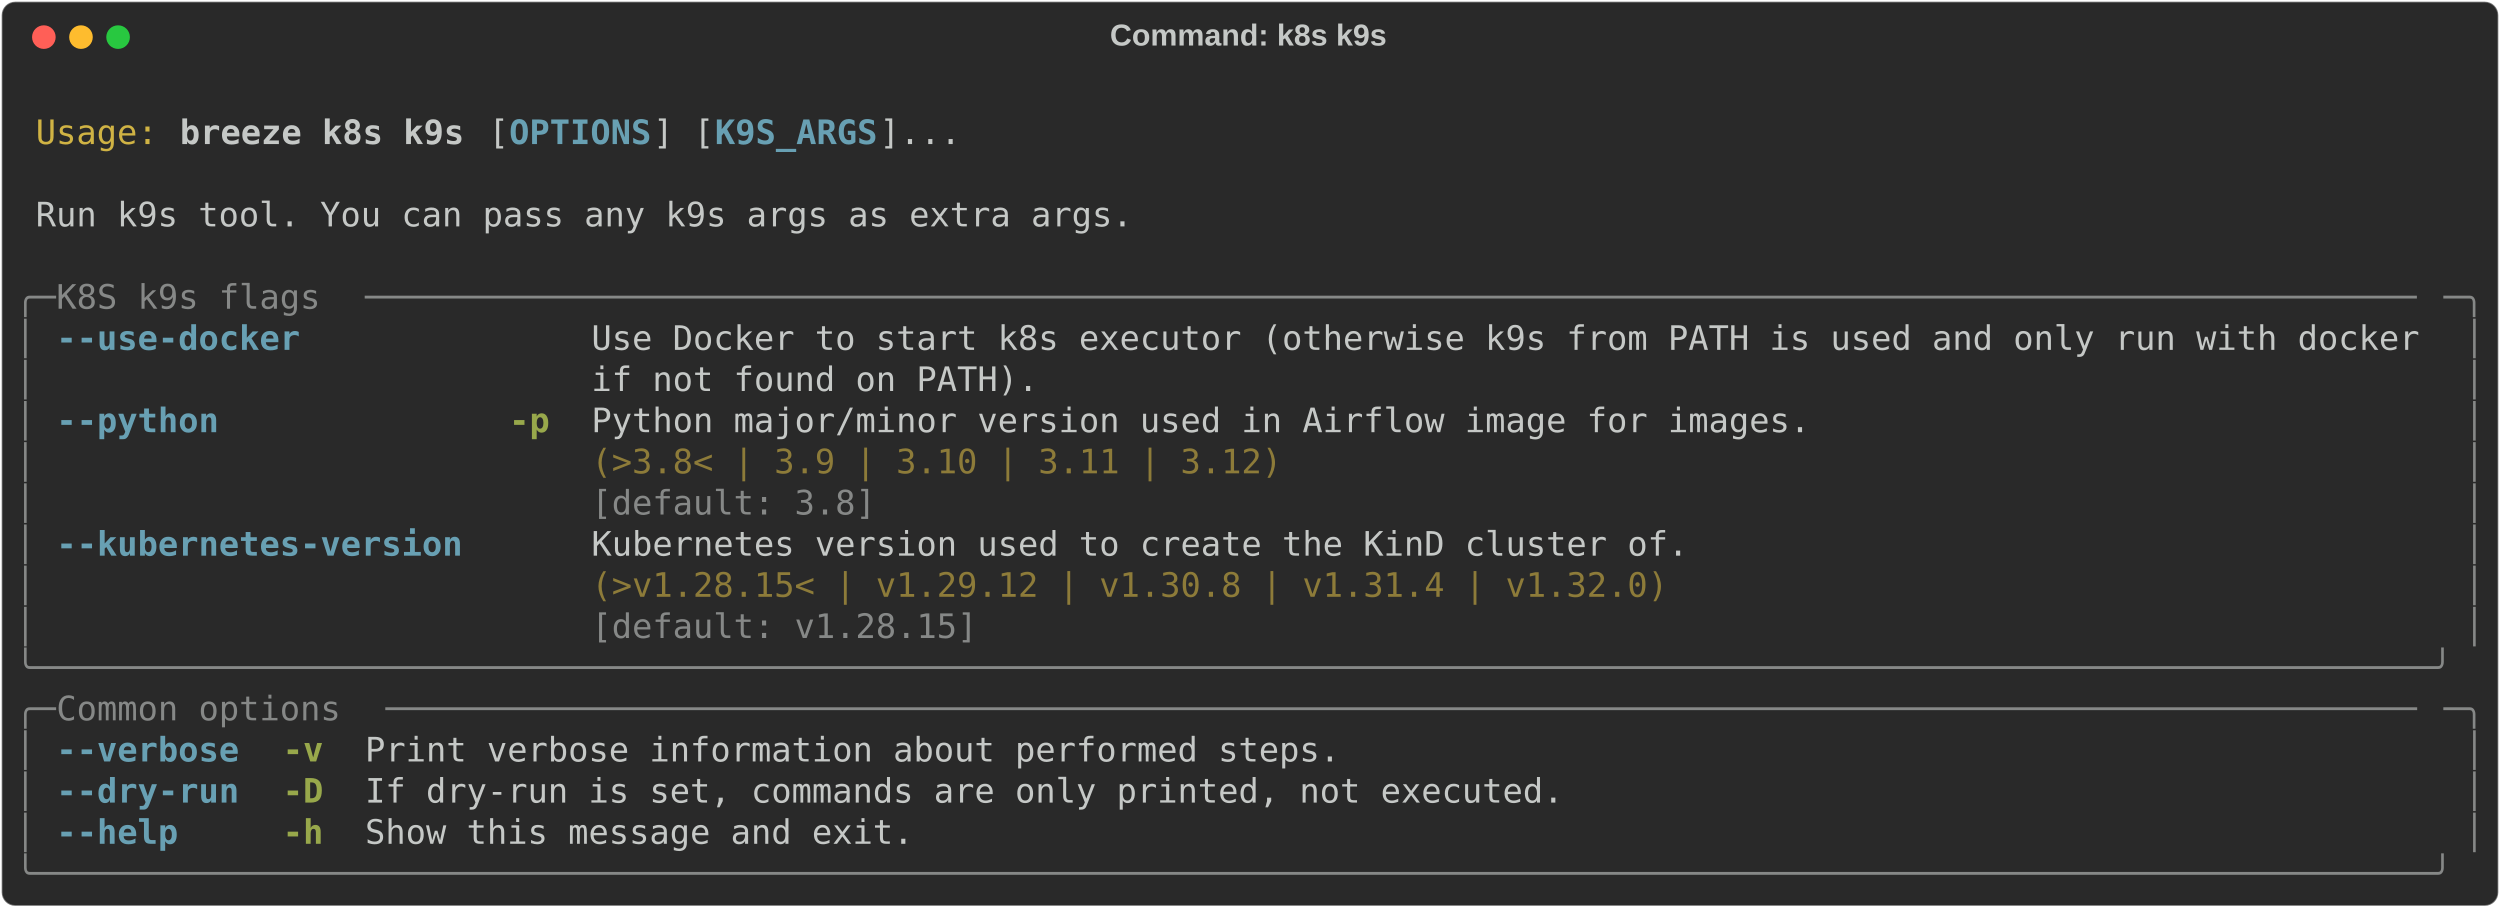
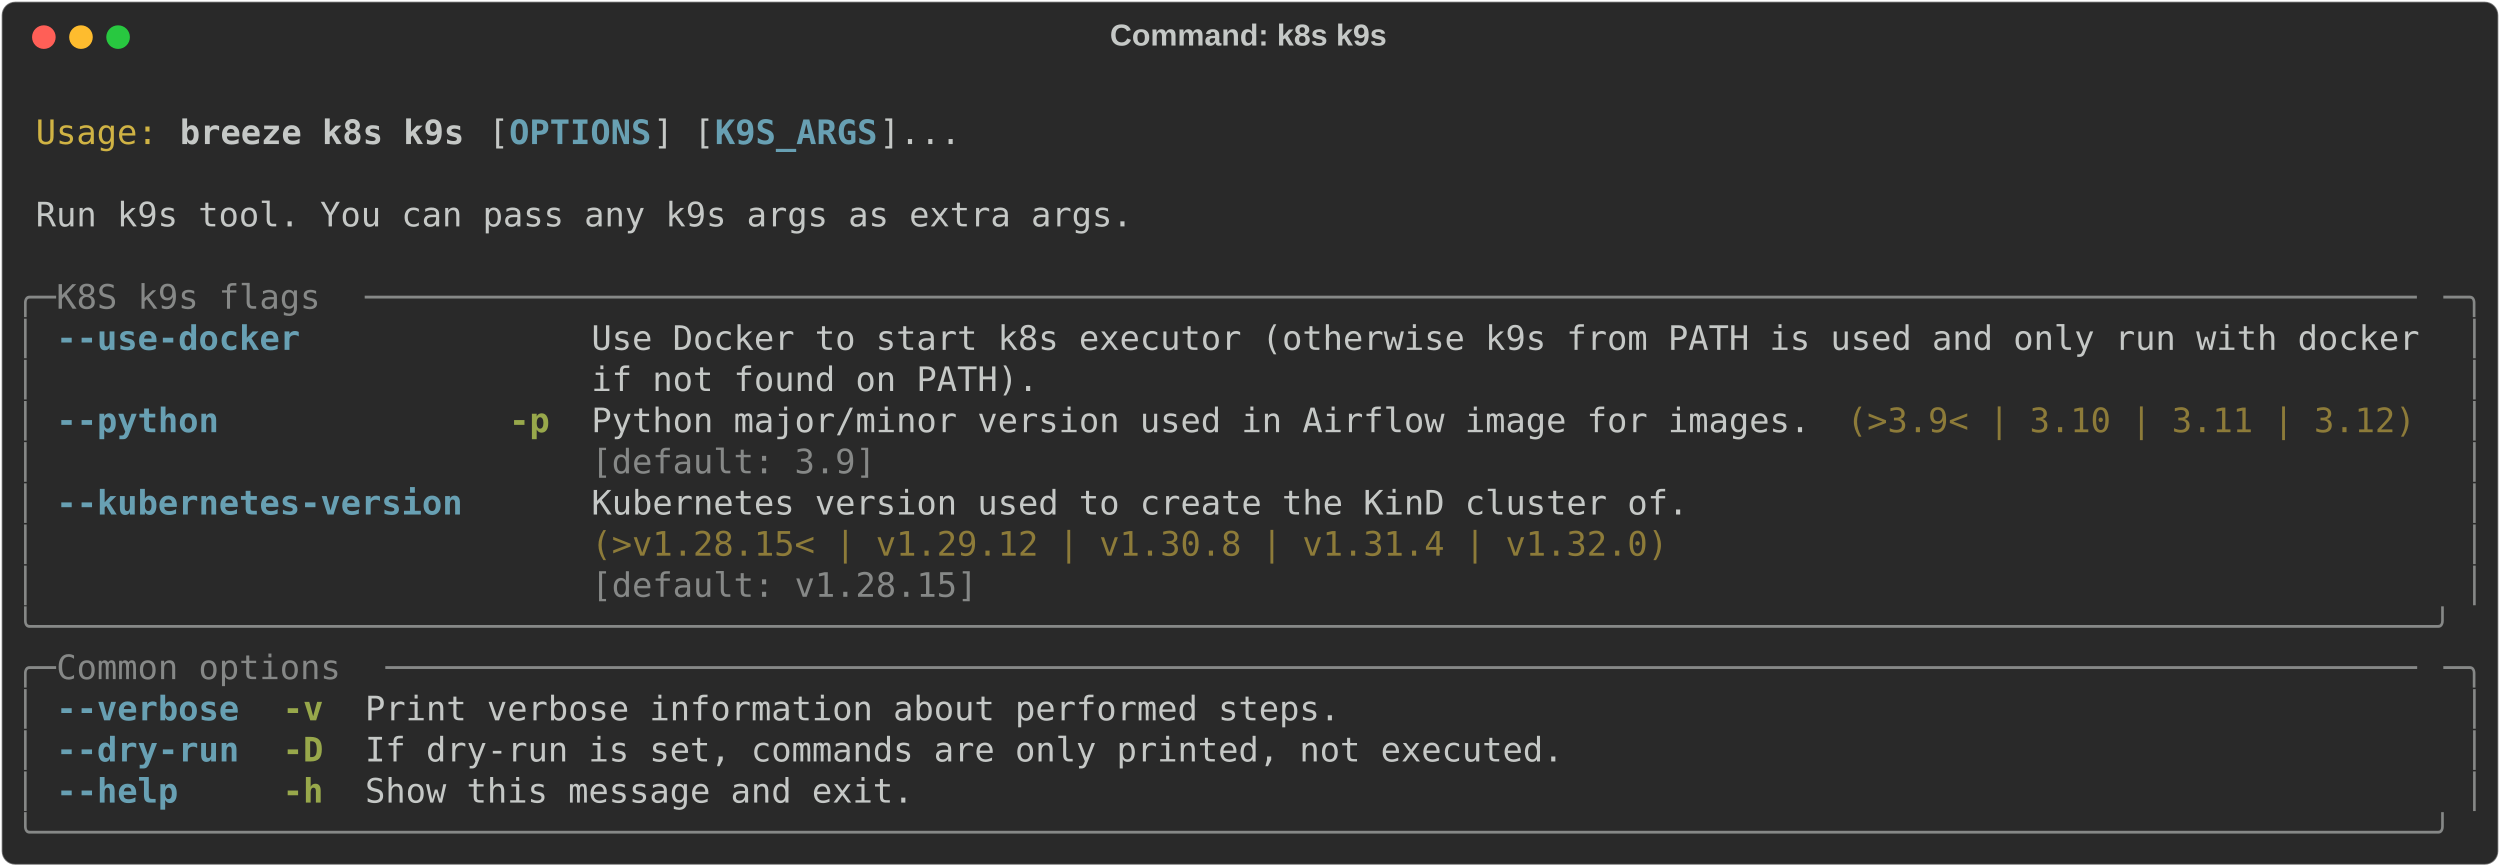
- <svg xmlns="http://www.w3.org/2000/svg" class="rich-terminal" viewBox="0 0 1482 538.0">
+ <svg xmlns="http://www.w3.org/2000/svg" class="rich-terminal" viewBox="0 0 1482 513.6">
  <style>

    @font-face {
        font-family: "Fira Code";
        src: local("FiraCode-Regular"),
                url("https://cdnjs.cloudflare.com/ajax/libs/firacode/6.2.0/woff2/FiraCode-Regular.woff2") format("woff2"),
                url("https://cdnjs.cloudflare.com/ajax/libs/firacode/6.2.0/woff/FiraCode-Regular.woff") format("woff");
        font-style: normal;
        font-weight: 400;
    }
    @font-face {
        font-family: "Fira Code";
        src: local("FiraCode-Bold"),
                url("https://cdnjs.cloudflare.com/ajax/libs/firacode/6.2.0/woff2/FiraCode-Bold.woff2") format("woff2"),
                url("https://cdnjs.cloudflare.com/ajax/libs/firacode/6.2.0/woff/FiraCode-Bold.woff") format("woff");
        font-style: bold;
        font-weight: 700;
    }

    .breeze-k8s-k9s-matrix {
        font-family: Fira Code, monospace;
        font-size: 20px;
        line-height: 24.4px;
        font-variant-east-asian: full-width;
    }

    .breeze-k8s-k9s-title {
        font-size: 18px;
        font-weight: bold;
        font-family: arial;
    }

    .breeze-k8s-k9s-r1 { fill: #c5c8c6 }
.breeze-k8s-k9s-r2 { fill: #d0b344 }
.breeze-k8s-k9s-r3 { fill: #c5c8c6;font-weight: bold }
.breeze-k8s-k9s-r4 { fill: #68a0b3;font-weight: bold }
.breeze-k8s-k9s-r5 { fill: #868887 }
.breeze-k8s-k9s-r6 { fill: #98a84b;font-weight: bold }
.breeze-k8s-k9s-r7 { fill: #8d7b39 }
    </style>
  <defs>
    <clipPath id="breeze-k8s-k9s-clip-terminal">
-       <rect x="0" y="0" width="1463.0" height="487.0" />
+       <rect x="0" y="0" width="1463.0" height="462.6" />
    </clipPath>
    <clipPath id="breeze-k8s-k9s-line-0">
      <rect x="0" y="1.5" width="1464" height="24.65" />
    </clipPath>
    <clipPath id="breeze-k8s-k9s-line-1">
      <rect x="0" y="25.9" width="1464" height="24.65" />
    </clipPath>
    <clipPath id="breeze-k8s-k9s-line-2">
      <rect x="0" y="50.3" width="1464" height="24.65" />
    </clipPath>
    <clipPath id="breeze-k8s-k9s-line-3">
      <rect x="0" y="74.7" width="1464" height="24.65" />
    </clipPath>
    <clipPath id="breeze-k8s-k9s-line-4">
      <rect x="0" y="99.1" width="1464" height="24.65" />
    </clipPath>
    <clipPath id="breeze-k8s-k9s-line-5">
      <rect x="0" y="123.5" width="1464" height="24.65" />
    </clipPath>
    <clipPath id="breeze-k8s-k9s-line-6">
      <rect x="0" y="147.9" width="1464" height="24.65" />
    </clipPath>
    <clipPath id="breeze-k8s-k9s-line-7">
      <rect x="0" y="172.3" width="1464" height="24.65" />
    </clipPath>
    <clipPath id="breeze-k8s-k9s-line-8">
      <rect x="0" y="196.7" width="1464" height="24.65" />
    </clipPath>
    <clipPath id="breeze-k8s-k9s-line-9">
      <rect x="0" y="221.1" width="1464" height="24.65" />
    </clipPath>
    <clipPath id="breeze-k8s-k9s-line-10">
      <rect x="0" y="245.5" width="1464" height="24.65" />
    </clipPath>
    <clipPath id="breeze-k8s-k9s-line-11">
      <rect x="0" y="269.9" width="1464" height="24.65" />
    </clipPath>
    <clipPath id="breeze-k8s-k9s-line-12">
      <rect x="0" y="294.3" width="1464" height="24.65" />
    </clipPath>
    <clipPath id="breeze-k8s-k9s-line-13">
      <rect x="0" y="318.7" width="1464" height="24.65" />
    </clipPath>
    <clipPath id="breeze-k8s-k9s-line-14">
      <rect x="0" y="343.1" width="1464" height="24.65" />
    </clipPath>
    <clipPath id="breeze-k8s-k9s-line-15">
      <rect x="0" y="367.5" width="1464" height="24.65" />
    </clipPath>
    <clipPath id="breeze-k8s-k9s-line-16">
      <rect x="0" y="391.9" width="1464" height="24.65" />
    </clipPath>
    <clipPath id="breeze-k8s-k9s-line-17">
      <rect x="0" y="416.3" width="1464" height="24.65" />
    </clipPath>
-     <clipPath id="breeze-k8s-k9s-line-18">
-       <rect x="0" y="440.7" width="1464" height="24.65" />
-     </clipPath>
  </defs>
-   <rect fill="#292929" stroke="rgba(255,255,255,0.35)" stroke-width="1" x="1" y="1" width="1480" height="536" rx="8" />
+   <rect fill="#292929" stroke="rgba(255,255,255,0.35)" stroke-width="1" x="1" y="1" width="1480" height="511.6" rx="8" />
  <text class="breeze-k8s-k9s-title" fill="#c5c8c6" text-anchor="middle" x="740" y="27">Command: k8s k9s</text>
  <g transform="translate(26,22)">
    <circle cx="0" cy="0" r="7" fill="#ff5f57" />
    <circle cx="22" cy="0" r="7" fill="#febc2e" />
    <circle cx="44" cy="0" r="7" fill="#28c840" />
  </g>
  <g transform="translate(9, 41)" clip-path="url(#breeze-k8s-k9s-clip-terminal)">
    <g class="breeze-k8s-k9s-matrix">
      <text class="breeze-k8s-k9s-r1" x="1464" y="20" textLength="12.2" clip-path="url(#breeze-k8s-k9s-line-0)">
</text>
      <text class="breeze-k8s-k9s-r2" x="12.2" y="44.4" textLength="73.2" clip-path="url(#breeze-k8s-k9s-line-1)">Usage:</text>
      <text class="breeze-k8s-k9s-r3" x="97.6" y="44.4" textLength="170.8" clip-path="url(#breeze-k8s-k9s-line-1)">breeze k8s k9s</text>
      <text class="breeze-k8s-k9s-r1" x="280.6" y="44.4" textLength="12.2" clip-path="url(#breeze-k8s-k9s-line-1)">[</text>
      <text class="breeze-k8s-k9s-r4" x="292.8" y="44.4" textLength="85.4" clip-path="url(#breeze-k8s-k9s-line-1)">OPTIONS</text>
      <text class="breeze-k8s-k9s-r1" x="378.2" y="44.4" textLength="36.6" clip-path="url(#breeze-k8s-k9s-line-1)">] [</text>
      <text class="breeze-k8s-k9s-r4" x="414.8" y="44.4" textLength="97.6" clip-path="url(#breeze-k8s-k9s-line-1)">K9S_ARGS</text>
      <text class="breeze-k8s-k9s-r1" x="512.4" y="44.4" textLength="48.8" clip-path="url(#breeze-k8s-k9s-line-1)">]...</text>
      <text class="breeze-k8s-k9s-r1" x="1464" y="44.4" textLength="12.2" clip-path="url(#breeze-k8s-k9s-line-1)">
</text>
      <text class="breeze-k8s-k9s-r1" x="1464" y="68.8" textLength="12.2" clip-path="url(#breeze-k8s-k9s-line-2)">
</text>
      <text class="breeze-k8s-k9s-r1" x="12.2" y="93.2" textLength="658.8" clip-path="url(#breeze-k8s-k9s-line-3)">Run k9s tool. You can pass any k9s args as extra args.</text>
      <text class="breeze-k8s-k9s-r1" x="1464" y="93.2" textLength="12.2" clip-path="url(#breeze-k8s-k9s-line-3)">
</text>
      <text class="breeze-k8s-k9s-r1" x="1464" y="117.6" textLength="12.2" clip-path="url(#breeze-k8s-k9s-line-4)">
</text>
      <text class="breeze-k8s-k9s-r5" x="0" y="142" textLength="24.4" clip-path="url(#breeze-k8s-k9s-line-5)">╭─</text>
      <text class="breeze-k8s-k9s-r5" x="24.4" y="142" textLength="183" clip-path="url(#breeze-k8s-k9s-line-5)"> K8S k9s flags </text>
      <text class="breeze-k8s-k9s-r5" x="207.4" y="142" textLength="1232.2" clip-path="url(#breeze-k8s-k9s-line-5)">─────────────────────────────────────────────────────────────────────────────────────────────────────</text>
      <text class="breeze-k8s-k9s-r5" x="1439.6" y="142" textLength="24.4" clip-path="url(#breeze-k8s-k9s-line-5)">─╮</text>
      <text class="breeze-k8s-k9s-r1" x="1464" y="142" textLength="12.2" clip-path="url(#breeze-k8s-k9s-line-5)">
</text>
      <text class="breeze-k8s-k9s-r5" x="0" y="166.4" textLength="12.2" clip-path="url(#breeze-k8s-k9s-line-6)">│</text>
      <text class="breeze-k8s-k9s-r4" x="24.4" y="166.4" textLength="146.4" clip-path="url(#breeze-k8s-k9s-line-6)">--use-docker</text>
      <text class="breeze-k8s-k9s-r1" x="341.6" y="166.4" textLength="1098" clip-path="url(#breeze-k8s-k9s-line-6)">Use Docker to start k8s executor (otherwise k9s from PATH is used and only run with docker</text>
      <text class="breeze-k8s-k9s-r5" x="1451.8" y="166.4" textLength="12.2" clip-path="url(#breeze-k8s-k9s-line-6)">│</text>
      <text class="breeze-k8s-k9s-r1" x="1464" y="166.4" textLength="12.2" clip-path="url(#breeze-k8s-k9s-line-6)">
</text>
      <text class="breeze-k8s-k9s-r5" x="0" y="190.8" textLength="12.2" clip-path="url(#breeze-k8s-k9s-line-7)">│</text>
      <text class="breeze-k8s-k9s-r1" x="341.6" y="190.8" textLength="1098" clip-path="url(#breeze-k8s-k9s-line-7)">if not found on PATH).                                                                    </text>
      <text class="breeze-k8s-k9s-r5" x="1451.8" y="190.8" textLength="12.2" clip-path="url(#breeze-k8s-k9s-line-7)">│</text>
      <text class="breeze-k8s-k9s-r1" x="1464" y="190.8" textLength="12.2" clip-path="url(#breeze-k8s-k9s-line-7)">
</text>
      <text class="breeze-k8s-k9s-r5" x="0" y="215.2" textLength="12.2" clip-path="url(#breeze-k8s-k9s-line-8)">│</text>
      <text class="breeze-k8s-k9s-r4" x="24.4" y="215.2" textLength="97.6" clip-path="url(#breeze-k8s-k9s-line-8)">--python</text>
      <text class="breeze-k8s-k9s-r6" x="292.8" y="215.2" textLength="24.4" clip-path="url(#breeze-k8s-k9s-line-8)">-p</text>
      <text class="breeze-k8s-k9s-r1" x="341.6" y="215.2" textLength="732" clip-path="url(#breeze-k8s-k9s-line-8)">Python major/minor version used in Airflow image for images.</text>
+       <text class="breeze-k8s-k9s-r7" x="1085.8" y="215.2" textLength="341.6" clip-path="url(#breeze-k8s-k9s-line-8)">(&gt;3.9&lt; | 3.10 | 3.11 | 3.12)</text>
      <text class="breeze-k8s-k9s-r5" x="1451.8" y="215.2" textLength="12.2" clip-path="url(#breeze-k8s-k9s-line-8)">│</text>
      <text class="breeze-k8s-k9s-r1" x="1464" y="215.2" textLength="12.2" clip-path="url(#breeze-k8s-k9s-line-8)">
</text>
      <text class="breeze-k8s-k9s-r5" x="0" y="239.6" textLength="12.2" clip-path="url(#breeze-k8s-k9s-line-9)">│</text>
-       <text class="breeze-k8s-k9s-r7" x="341.6" y="239.6" textLength="732" clip-path="url(#breeze-k8s-k9s-line-9)">(&gt;3.8&lt; | 3.9 | 3.10 | 3.11 | 3.12)                          </text>
+       <text class="breeze-k8s-k9s-r5" x="341.6" y="239.6" textLength="732" clip-path="url(#breeze-k8s-k9s-line-9)">[default: 3.9]                                              </text>
      <text class="breeze-k8s-k9s-r5" x="1451.8" y="239.6" textLength="12.2" clip-path="url(#breeze-k8s-k9s-line-9)">│</text>
      <text class="breeze-k8s-k9s-r1" x="1464" y="239.6" textLength="12.2" clip-path="url(#breeze-k8s-k9s-line-9)">
</text>
      <text class="breeze-k8s-k9s-r5" x="0" y="264" textLength="12.2" clip-path="url(#breeze-k8s-k9s-line-10)">│</text>
-       <text class="breeze-k8s-k9s-r5" x="341.6" y="264" textLength="732" clip-path="url(#breeze-k8s-k9s-line-10)">[default: 3.8]                                              </text>
+       <text class="breeze-k8s-k9s-r4" x="24.4" y="264" textLength="244" clip-path="url(#breeze-k8s-k9s-line-10)">--kubernetes-version</text>
+       <text class="breeze-k8s-k9s-r1" x="341.6" y="264" textLength="658.8" clip-path="url(#breeze-k8s-k9s-line-10)">Kubernetes version used to create the KinD cluster of.</text>
      <text class="breeze-k8s-k9s-r5" x="1451.8" y="264" textLength="12.2" clip-path="url(#breeze-k8s-k9s-line-10)">│</text>
      <text class="breeze-k8s-k9s-r1" x="1464" y="264" textLength="12.2" clip-path="url(#breeze-k8s-k9s-line-10)">
</text>
      <text class="breeze-k8s-k9s-r5" x="0" y="288.4" textLength="12.2" clip-path="url(#breeze-k8s-k9s-line-11)">│</text>
-       <text class="breeze-k8s-k9s-r4" x="24.4" y="288.4" textLength="244" clip-path="url(#breeze-k8s-k9s-line-11)">--kubernetes-version</text>
-       <text class="breeze-k8s-k9s-r1" x="341.6" y="288.4" textLength="658.8" clip-path="url(#breeze-k8s-k9s-line-11)">Kubernetes version used to create the KinD cluster of.</text>
+       <text class="breeze-k8s-k9s-r7" x="341.6" y="288.4" textLength="658.8" clip-path="url(#breeze-k8s-k9s-line-11)">(&gt;v1.28.15&lt; | v1.29.12 | v1.30.8 | v1.31.4 | v1.32.0) </text>
      <text class="breeze-k8s-k9s-r5" x="1451.8" y="288.4" textLength="12.2" clip-path="url(#breeze-k8s-k9s-line-11)">│</text>
      <text class="breeze-k8s-k9s-r1" x="1464" y="288.4" textLength="12.2" clip-path="url(#breeze-k8s-k9s-line-11)">
</text>
      <text class="breeze-k8s-k9s-r5" x="0" y="312.8" textLength="12.2" clip-path="url(#breeze-k8s-k9s-line-12)">│</text>
-       <text class="breeze-k8s-k9s-r7" x="341.6" y="312.8" textLength="658.8" clip-path="url(#breeze-k8s-k9s-line-12)">(&gt;v1.28.15&lt; | v1.29.12 | v1.30.8 | v1.31.4 | v1.32.0) </text>
+       <text class="breeze-k8s-k9s-r5" x="341.6" y="312.8" textLength="658.8" clip-path="url(#breeze-k8s-k9s-line-12)">[default: v1.28.15]                                   </text>
      <text class="breeze-k8s-k9s-r5" x="1451.8" y="312.8" textLength="12.2" clip-path="url(#breeze-k8s-k9s-line-12)">│</text>
      <text class="breeze-k8s-k9s-r1" x="1464" y="312.8" textLength="12.2" clip-path="url(#breeze-k8s-k9s-line-12)">
</text>
-       <text class="breeze-k8s-k9s-r5" x="0" y="337.2" textLength="12.2" clip-path="url(#breeze-k8s-k9s-line-13)">│</text>
-       <text class="breeze-k8s-k9s-r5" x="341.6" y="337.2" textLength="658.8" clip-path="url(#breeze-k8s-k9s-line-13)">[default: v1.28.15]                                   </text>
-       <text class="breeze-k8s-k9s-r5" x="1451.8" y="337.2" textLength="12.2" clip-path="url(#breeze-k8s-k9s-line-13)">│</text>
+       <text class="breeze-k8s-k9s-r5" x="0" y="337.2" textLength="1464" clip-path="url(#breeze-k8s-k9s-line-13)">╰──────────────────────────────────────────────────────────────────────────────────────────────────────────────────────╯</text>
      <text class="breeze-k8s-k9s-r1" x="1464" y="337.2" textLength="12.2" clip-path="url(#breeze-k8s-k9s-line-13)">
</text>
-       <text class="breeze-k8s-k9s-r5" x="0" y="361.6" textLength="1464" clip-path="url(#breeze-k8s-k9s-line-14)">╰──────────────────────────────────────────────────────────────────────────────────────────────────────────────────────╯</text>
+       <text class="breeze-k8s-k9s-r5" x="0" y="361.6" textLength="24.4" clip-path="url(#breeze-k8s-k9s-line-14)">╭─</text>
+       <text class="breeze-k8s-k9s-r5" x="24.4" y="361.6" textLength="195.2" clip-path="url(#breeze-k8s-k9s-line-14)"> Common options </text>
+       <text class="breeze-k8s-k9s-r5" x="219.6" y="361.6" textLength="1220" clip-path="url(#breeze-k8s-k9s-line-14)">────────────────────────────────────────────────────────────────────────────────────────────────────</text>
+       <text class="breeze-k8s-k9s-r5" x="1439.6" y="361.6" textLength="24.4" clip-path="url(#breeze-k8s-k9s-line-14)">─╮</text>
      <text class="breeze-k8s-k9s-r1" x="1464" y="361.6" textLength="12.2" clip-path="url(#breeze-k8s-k9s-line-14)">
</text>
-       <text class="breeze-k8s-k9s-r5" x="0" y="386" textLength="24.4" clip-path="url(#breeze-k8s-k9s-line-15)">╭─</text>
-       <text class="breeze-k8s-k9s-r5" x="24.4" y="386" textLength="195.2" clip-path="url(#breeze-k8s-k9s-line-15)"> Common options </text>
-       <text class="breeze-k8s-k9s-r5" x="219.6" y="386" textLength="1220" clip-path="url(#breeze-k8s-k9s-line-15)">────────────────────────────────────────────────────────────────────────────────────────────────────</text>
-       <text class="breeze-k8s-k9s-r5" x="1439.6" y="386" textLength="24.4" clip-path="url(#breeze-k8s-k9s-line-15)">─╮</text>
+       <text class="breeze-k8s-k9s-r5" x="0" y="386" textLength="12.2" clip-path="url(#breeze-k8s-k9s-line-15)">│</text>
+       <text class="breeze-k8s-k9s-r4" x="24.4" y="386" textLength="109.8" clip-path="url(#breeze-k8s-k9s-line-15)">--verbose</text>
+       <text class="breeze-k8s-k9s-r6" x="158.6" y="386" textLength="24.4" clip-path="url(#breeze-k8s-k9s-line-15)">-v</text>
+       <text class="breeze-k8s-k9s-r1" x="207.4" y="386" textLength="585.6" clip-path="url(#breeze-k8s-k9s-line-15)">Print verbose information about performed steps.</text>
+       <text class="breeze-k8s-k9s-r5" x="1451.8" y="386" textLength="12.2" clip-path="url(#breeze-k8s-k9s-line-15)">│</text>
      <text class="breeze-k8s-k9s-r1" x="1464" y="386" textLength="12.2" clip-path="url(#breeze-k8s-k9s-line-15)">
</text>
      <text class="breeze-k8s-k9s-r5" x="0" y="410.4" textLength="12.2" clip-path="url(#breeze-k8s-k9s-line-16)">│</text>
-       <text class="breeze-k8s-k9s-r4" x="24.4" y="410.4" textLength="109.8" clip-path="url(#breeze-k8s-k9s-line-16)">--verbose</text>
-       <text class="breeze-k8s-k9s-r6" x="158.6" y="410.4" textLength="24.4" clip-path="url(#breeze-k8s-k9s-line-16)">-v</text>
-       <text class="breeze-k8s-k9s-r1" x="207.4" y="410.4" textLength="585.6" clip-path="url(#breeze-k8s-k9s-line-16)">Print verbose information about performed steps.</text>
+       <text class="breeze-k8s-k9s-r4" x="24.4" y="410.4" textLength="109.8" clip-path="url(#breeze-k8s-k9s-line-16)">--dry-run</text>
+       <text class="breeze-k8s-k9s-r6" x="158.6" y="410.4" textLength="24.4" clip-path="url(#breeze-k8s-k9s-line-16)">-D</text>
+       <text class="breeze-k8s-k9s-r1" x="207.4" y="410.4" textLength="719.8" clip-path="url(#breeze-k8s-k9s-line-16)">If dry-run is set, commands are only printed, not executed.</text>
      <text class="breeze-k8s-k9s-r5" x="1451.8" y="410.4" textLength="12.2" clip-path="url(#breeze-k8s-k9s-line-16)">│</text>
      <text class="breeze-k8s-k9s-r1" x="1464" y="410.4" textLength="12.2" clip-path="url(#breeze-k8s-k9s-line-16)">
</text>
      <text class="breeze-k8s-k9s-r5" x="0" y="434.8" textLength="12.2" clip-path="url(#breeze-k8s-k9s-line-17)">│</text>
-       <text class="breeze-k8s-k9s-r4" x="24.4" y="434.8" textLength="109.8" clip-path="url(#breeze-k8s-k9s-line-17)">--dry-run</text>
-       <text class="breeze-k8s-k9s-r6" x="158.6" y="434.8" textLength="24.4" clip-path="url(#breeze-k8s-k9s-line-17)">-D</text>
-       <text class="breeze-k8s-k9s-r1" x="207.4" y="434.8" textLength="719.8" clip-path="url(#breeze-k8s-k9s-line-17)">If dry-run is set, commands are only printed, not executed.</text>
+       <text class="breeze-k8s-k9s-r4" x="24.4" y="434.8" textLength="73.2" clip-path="url(#breeze-k8s-k9s-line-17)">--help</text>
+       <text class="breeze-k8s-k9s-r6" x="158.6" y="434.8" textLength="24.4" clip-path="url(#breeze-k8s-k9s-line-17)">-h</text>
+       <text class="breeze-k8s-k9s-r1" x="207.4" y="434.8" textLength="329.4" clip-path="url(#breeze-k8s-k9s-line-17)">Show this message and exit.</text>
      <text class="breeze-k8s-k9s-r5" x="1451.8" y="434.8" textLength="12.2" clip-path="url(#breeze-k8s-k9s-line-17)">│</text>
      <text class="breeze-k8s-k9s-r1" x="1464" y="434.8" textLength="12.2" clip-path="url(#breeze-k8s-k9s-line-17)">
</text>
-       <text class="breeze-k8s-k9s-r5" x="0" y="459.2" textLength="12.2" clip-path="url(#breeze-k8s-k9s-line-18)">│</text>
-       <text class="breeze-k8s-k9s-r4" x="24.4" y="459.2" textLength="73.2" clip-path="url(#breeze-k8s-k9s-line-18)">--help</text>
-       <text class="breeze-k8s-k9s-r6" x="158.6" y="459.2" textLength="24.4" clip-path="url(#breeze-k8s-k9s-line-18)">-h</text>
-       <text class="breeze-k8s-k9s-r1" x="207.4" y="459.2" textLength="329.4" clip-path="url(#breeze-k8s-k9s-line-18)">Show this message and exit.</text>
-       <text class="breeze-k8s-k9s-r5" x="1451.8" y="459.2" textLength="12.2" clip-path="url(#breeze-k8s-k9s-line-18)">│</text>
+       <text class="breeze-k8s-k9s-r5" x="0" y="459.2" textLength="1464" clip-path="url(#breeze-k8s-k9s-line-18)">╰──────────────────────────────────────────────────────────────────────────────────────────────────────────────────────╯</text>
      <text class="breeze-k8s-k9s-r1" x="1464" y="459.2" textLength="12.2" clip-path="url(#breeze-k8s-k9s-line-18)">
- </text>
-       <text class="breeze-k8s-k9s-r5" x="0" y="483.6" textLength="1464" clip-path="url(#breeze-k8s-k9s-line-19)">╰──────────────────────────────────────────────────────────────────────────────────────────────────────────────────────╯</text>
-       <text class="breeze-k8s-k9s-r1" x="1464" y="483.6" textLength="12.2" clip-path="url(#breeze-k8s-k9s-line-19)">
</text>
    </g>
  </g>
</svg>
